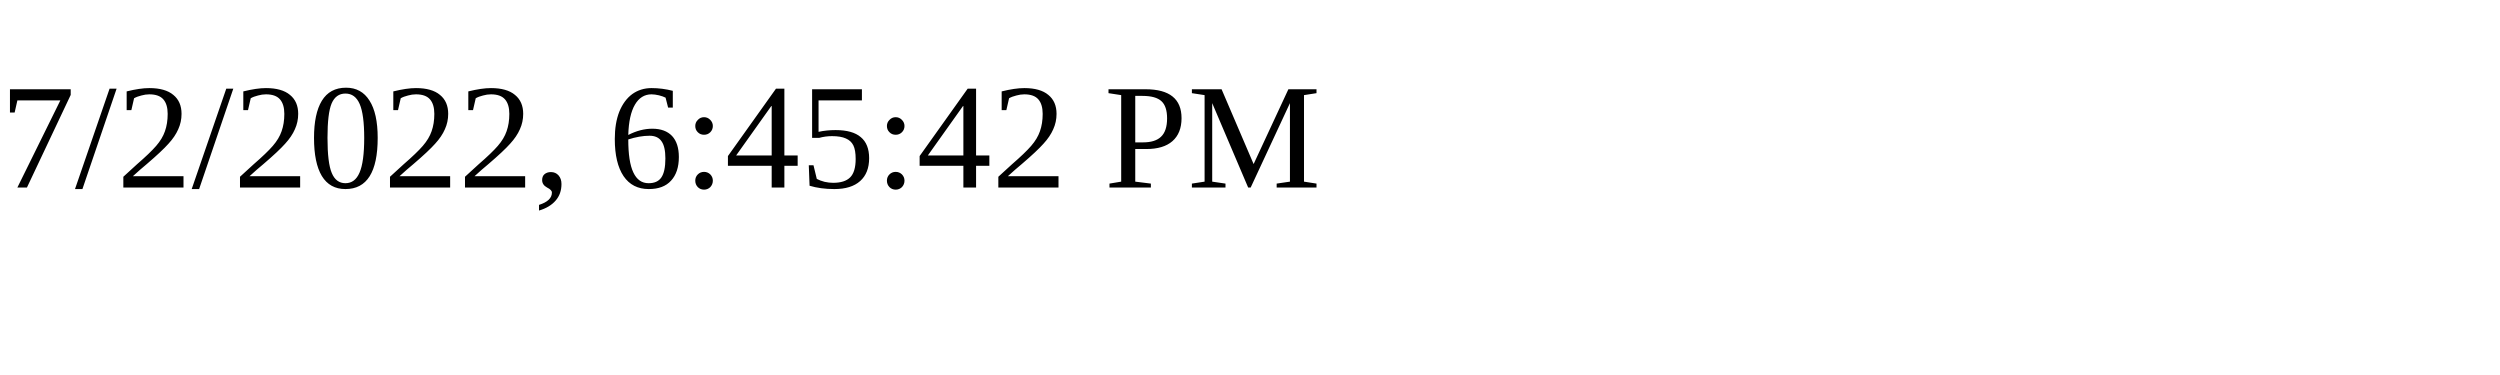
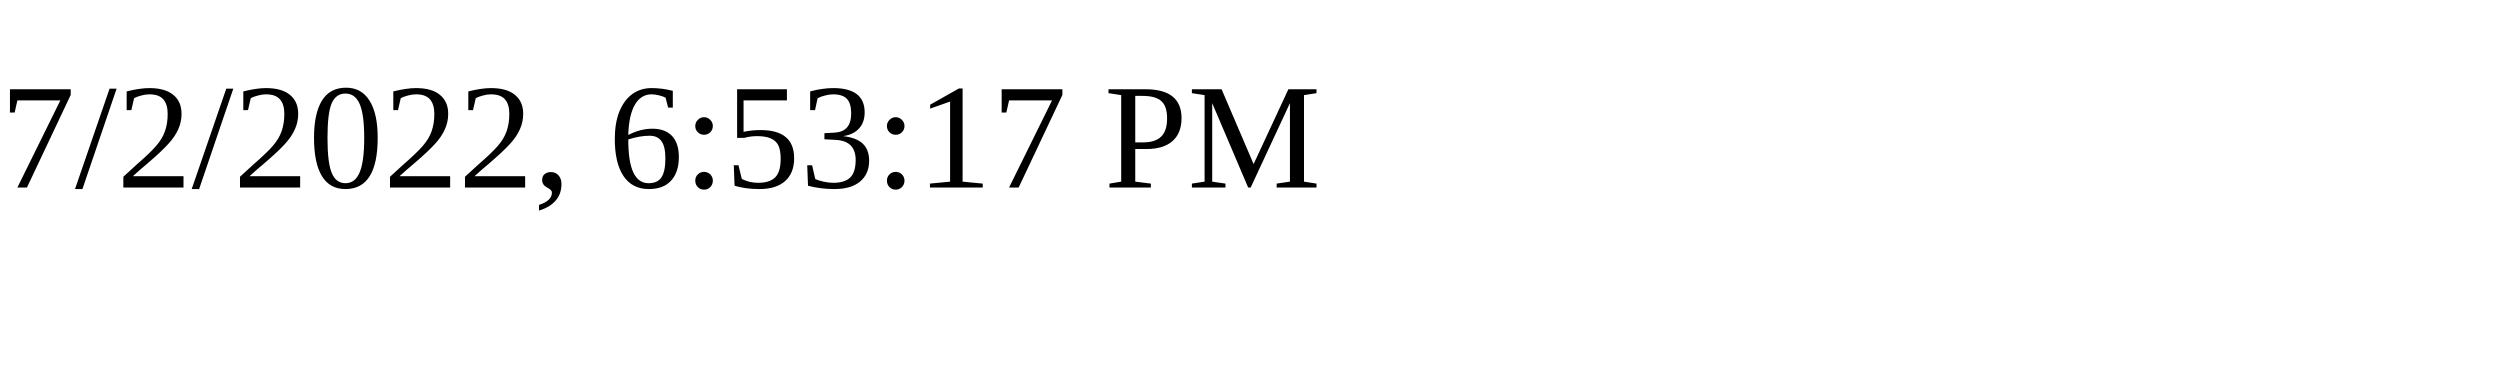
<svg xmlns="http://www.w3.org/2000/svg" height="30" width="200">
-   <text x="0" y="15">7/2/2022, 6:45:42 PM</text>
+   <text x="0" y="15">7/2/2022, 6:53:17 PM</text>
</svg>
